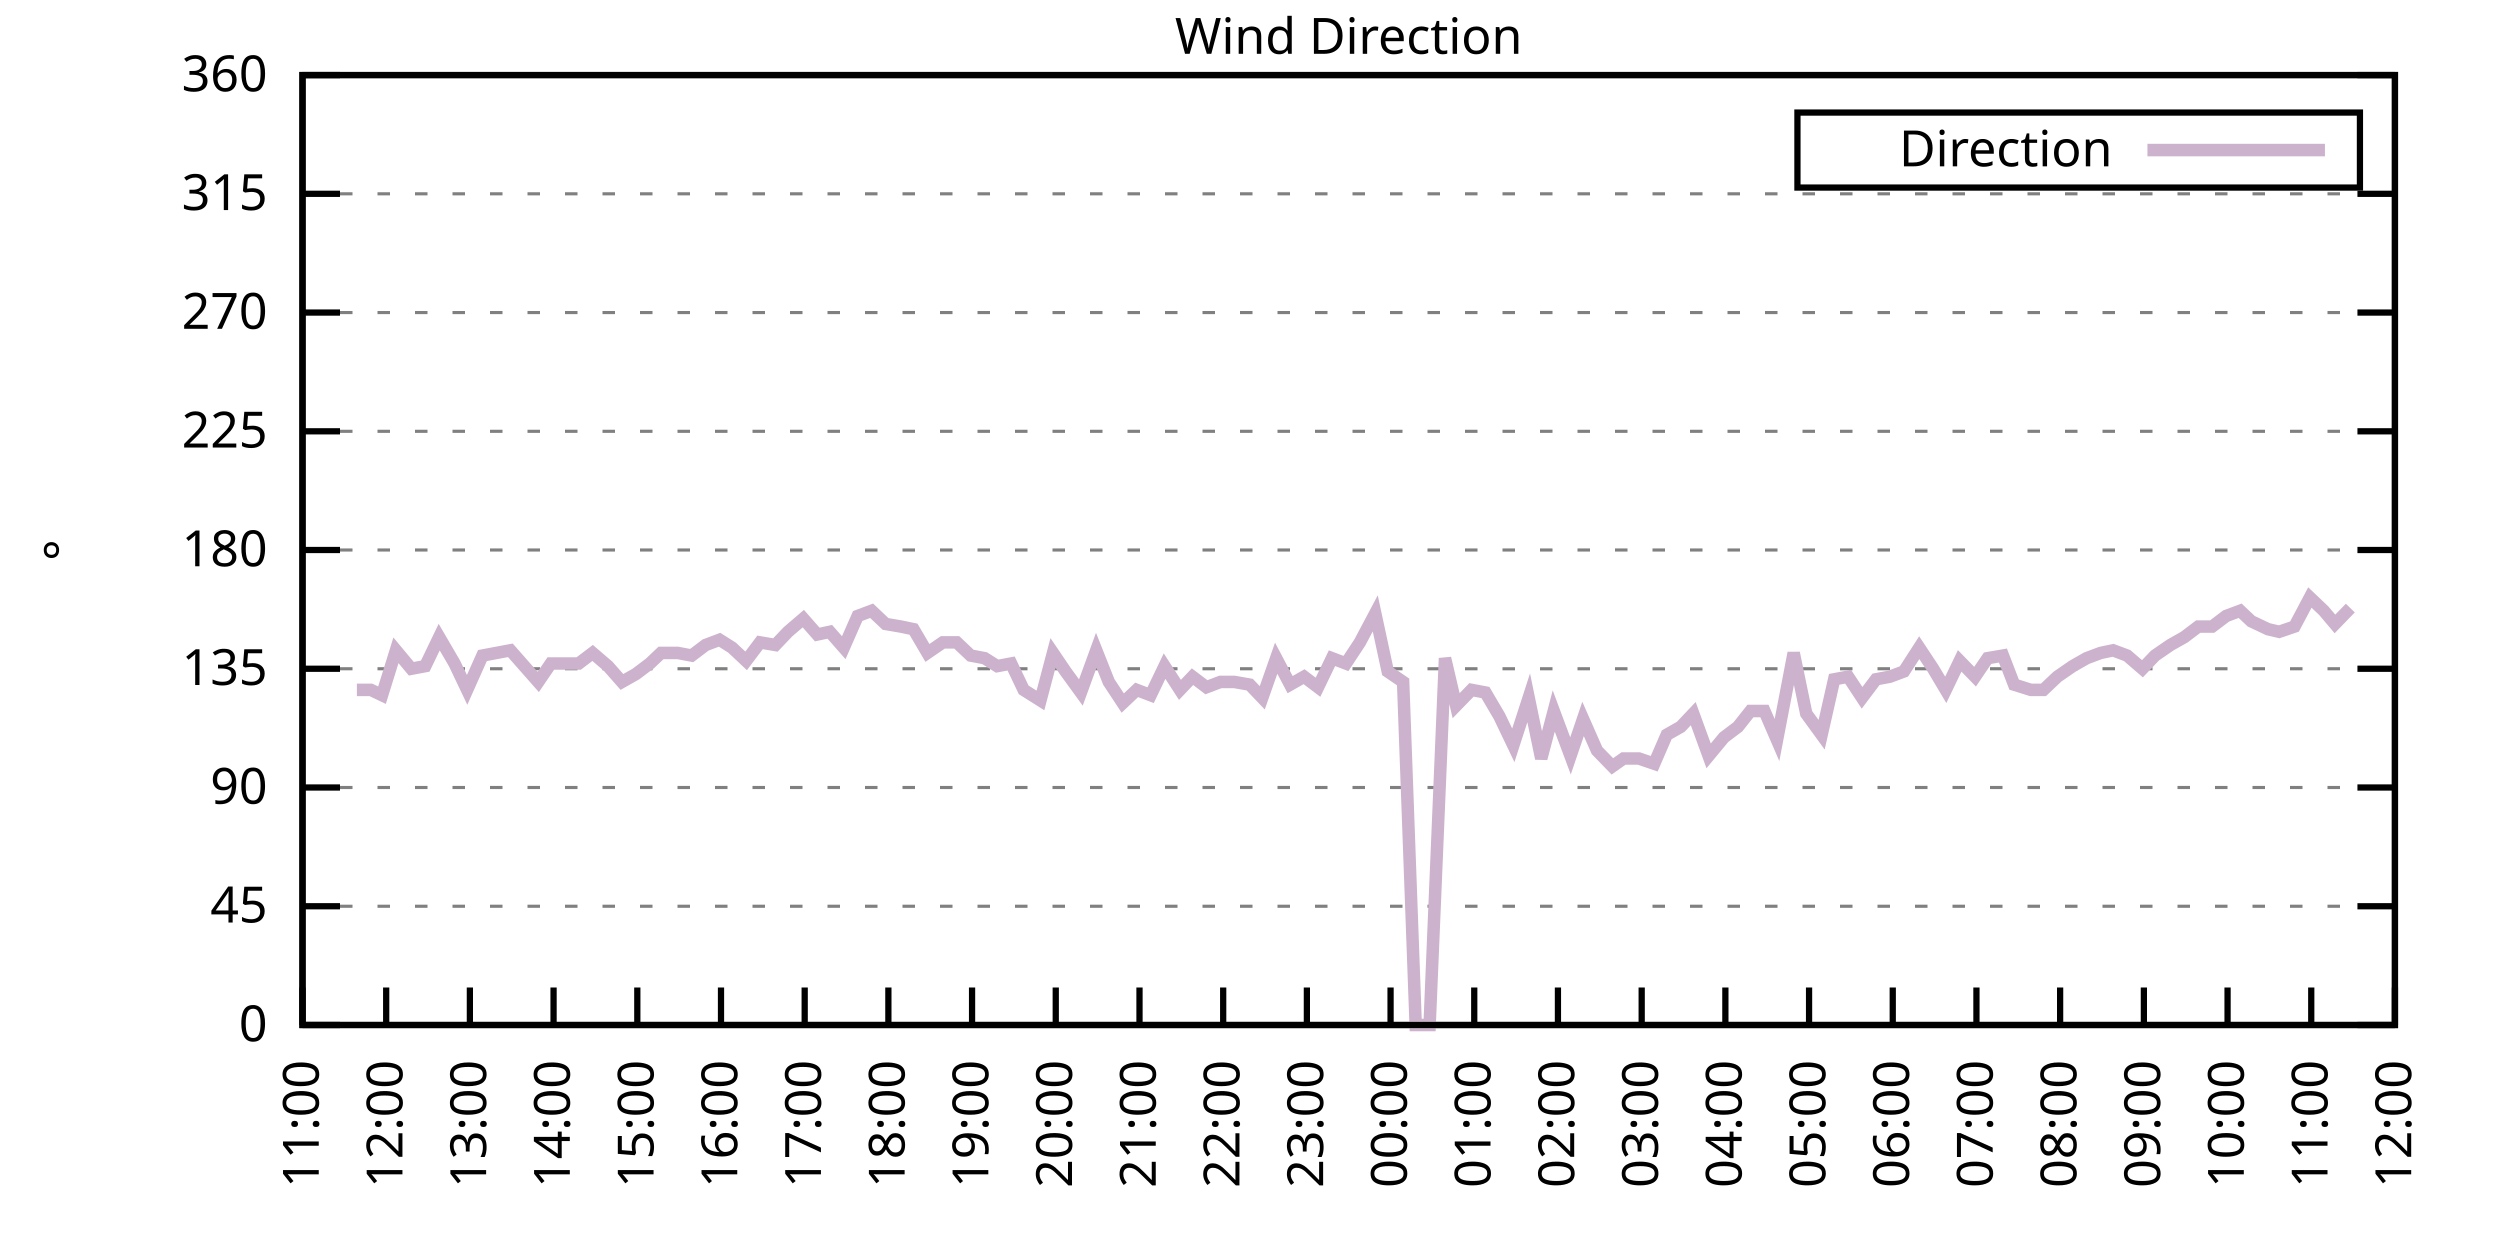
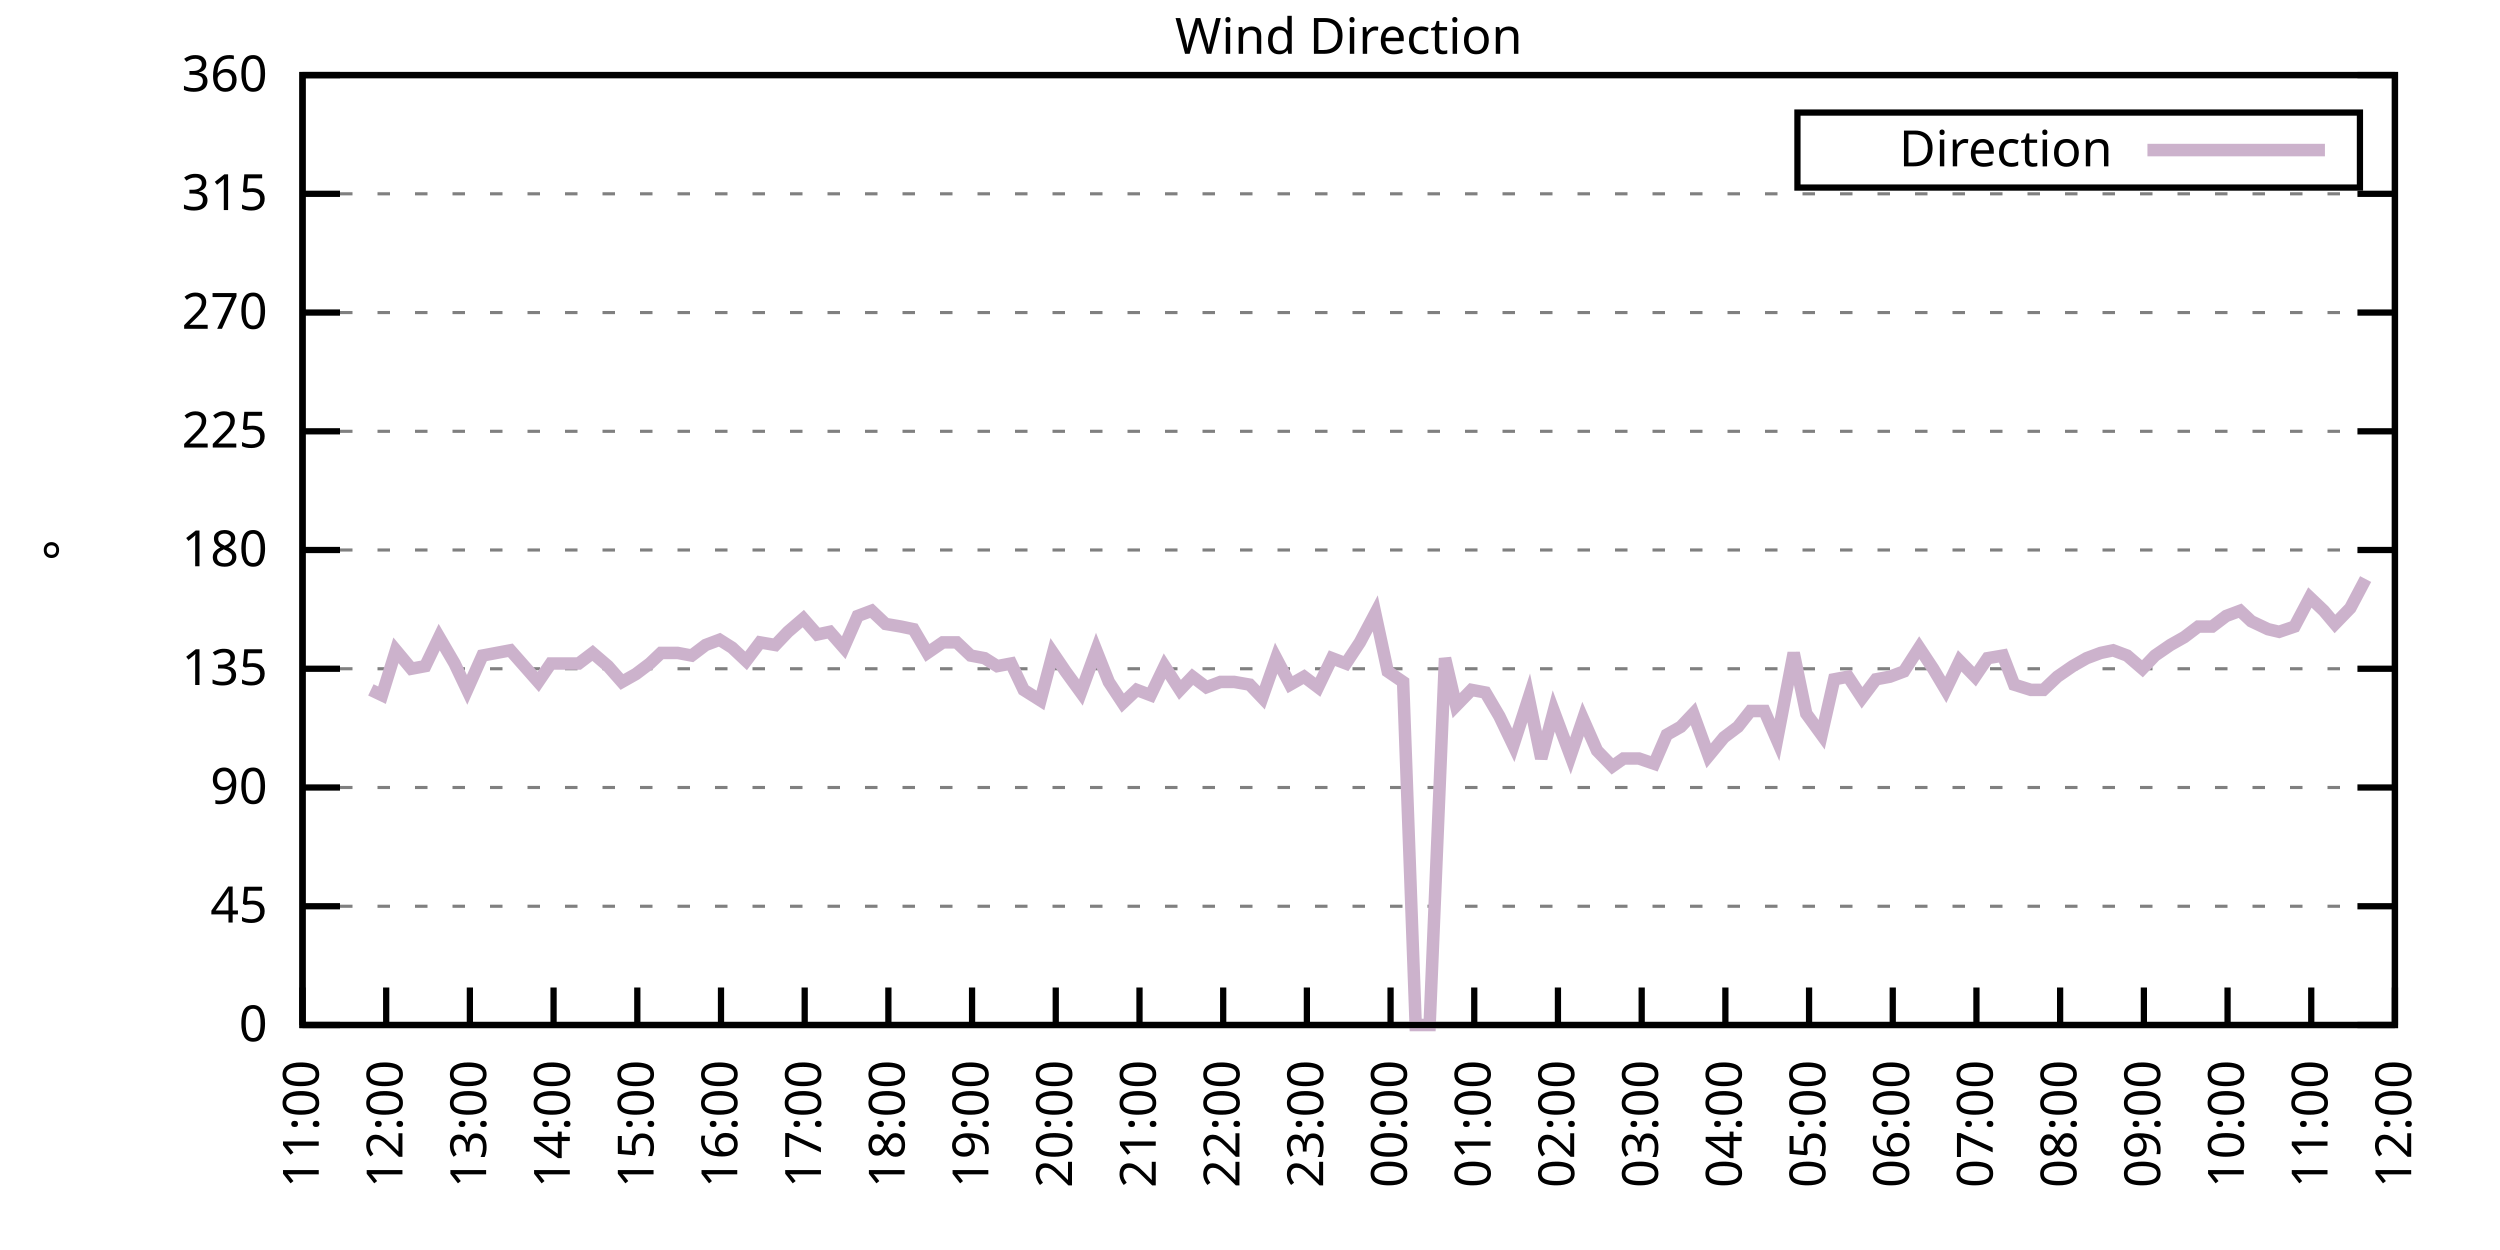
<svg xmlns="http://www.w3.org/2000/svg" xmlns:xlink="http://www.w3.org/1999/xlink" width="400" height="200" viewBox="0 0 400 200">
  <g id="gnuplot_canvas">
    <rect x="0" y="0" width="400" height="200" fill="none" />
    <defs>
      <circle id="gpDot" r="0.5" stroke-width="0.5" stroke="currentColor" />
      <path id="gpPt0" stroke-width="0.333" stroke="currentColor" d="M-1,0 h2 M0,-1 v2" />
      <path id="gpPt1" stroke-width="0.333" stroke="currentColor" d="M-1,-1 L1,1 M1,-1 L-1,1" />
      <path id="gpPt2" stroke-width="0.333" stroke="currentColor" d="M-1,0 L1,0 M0,-1 L0,1 M-1,-1 L1,1 M-1,1 L1,-1" />
      <rect id="gpPt3" stroke-width="0.333" stroke="currentColor" x="-1" y="-1" width="2" height="2" />
      <rect id="gpPt4" stroke-width="0.333" stroke="currentColor" fill="currentColor" x="-1" y="-1" width="2" height="2" />
      <circle id="gpPt5" stroke-width="0.333" stroke="currentColor" cx="0" cy="0" r="1" />
      <use xlink:href="#gpPt5" id="gpPt6" fill="currentColor" stroke="none" />
      <path id="gpPt7" stroke-width="0.333" stroke="currentColor" d="M0,-1.33 L-1.33,0.67 L1.33,0.67 z" />
      <use xlink:href="#gpPt7" id="gpPt8" fill="currentColor" stroke="none" />
      <use xlink:href="#gpPt7" id="gpPt9" stroke="currentColor" transform="rotate(180)" />
      <use xlink:href="#gpPt9" id="gpPt10" fill="currentColor" stroke="none" />
      <use xlink:href="#gpPt3" id="gpPt11" stroke="currentColor" transform="rotate(45)" />
      <use xlink:href="#gpPt11" id="gpPt12" fill="currentColor" stroke="none" />
      <path id="gpPt13" stroke-width="0.333" stroke="currentColor" d="M0,1.330 L1.265,0.411 L0.782,-1.067 L-0.782,-1.076 L-1.265,0.411 z" />
      <use xlink:href="#gpPt13" id="gpPt14" fill="currentColor" stroke="none" />
      <filter id="textbox" filterUnits="objectBoundingBox" x="0" y="0" height="1" width="1">
        <feFlood flood-color="white" flood-opacity="1" result="bgnd" />
        <feComposite in="SourceGraphic" in2="bgnd" operator="atop" />
      </filter>
      <filter id="greybox" filterUnits="objectBoundingBox" x="0" y="0" height="1" width="1">
        <feFlood flood-color="lightgrey" flood-opacity="1" result="grey" />
        <feComposite in="SourceGraphic" in2="grey" operator="atop" />
      </filter>
    </defs>
    <g fill="none" color="white" stroke="currentColor" stroke-width="1.00" stroke-linecap="butt" stroke-linejoin="miter">
</g>
    <g fill="none" color="black" stroke="currentColor" stroke-width="1.00" stroke-linecap="butt" stroke-linejoin="miter">
      <g stroke="none" shape-rendering="crispEdges">
        <polygon fill="rgb(255, 255, 255)" points="48.40,164.00 383.18,164.00 383.18,12.02 48.40,12.02 " />
      </g>
    </g>
    <g fill="none" color="black" stroke="currentColor" stroke-width="1.00" stroke-linecap="butt" stroke-linejoin="miter">
</g>
    <g fill="none" color="black" stroke="black" stroke-width="0.50" stroke-linecap="butt" stroke-linejoin="miter">
</g>
    <g fill="none" color="gray" stroke="currentColor" stroke-width="0.50" stroke-linecap="butt" stroke-linejoin="miter">
      <path stroke="gray" stroke-dasharray="2,4" class="gridline" d="M48.40,164.00 L383.19,164.00  " />
    </g>
    <g fill="none" color="gray" stroke="gray" stroke-width="1.00" stroke-linecap="butt" stroke-linejoin="miter">
</g>
    <g fill="none" color="black" stroke="currentColor" stroke-width="1.00" stroke-linecap="butt" stroke-linejoin="miter">
      <path stroke="black" d="M48.40,164.00 L54.40,164.00 M383.19,164.00 L377.19,164.00  " />
      <g transform="translate(42.80,166.60)" stroke="none" fill="black" font-family="Sans" font-size="8.00" text-anchor="end">
        <text>
          <tspan font-family="Sans"> 0</tspan>
        </text>
      </g>
    </g>
    <g fill="none" color="black" stroke="currentColor" stroke-width="1.00" stroke-linecap="butt" stroke-linejoin="miter">
</g>
    <g fill="none" color="black" stroke="black" stroke-width="0.50" stroke-linecap="butt" stroke-linejoin="miter">
</g>
    <g fill="none" color="gray" stroke="currentColor" stroke-width="0.50" stroke-linecap="butt" stroke-linejoin="miter">
      <path stroke="gray" stroke-dasharray="2,4" class="gridline" d="M48.40,145.00 L383.19,145.00  " />
    </g>
    <g fill="none" color="gray" stroke="gray" stroke-width="1.00" stroke-linecap="butt" stroke-linejoin="miter">
</g>
    <g fill="none" color="black" stroke="currentColor" stroke-width="1.00" stroke-linecap="butt" stroke-linejoin="miter">
      <path stroke="black" d="M48.40,145.00 L54.40,145.00 M383.19,145.00 L377.19,145.00  " />
      <g transform="translate(42.80,147.60)" stroke="none" fill="black" font-family="Sans" font-size="8.00" text-anchor="end">
        <text>
          <tspan font-family="Sans"> 45</tspan>
        </text>
      </g>
    </g>
    <g fill="none" color="black" stroke="currentColor" stroke-width="1.00" stroke-linecap="butt" stroke-linejoin="miter">
</g>
    <g fill="none" color="black" stroke="black" stroke-width="0.50" stroke-linecap="butt" stroke-linejoin="miter">
</g>
    <g fill="none" color="gray" stroke="currentColor" stroke-width="0.50" stroke-linecap="butt" stroke-linejoin="miter">
      <path stroke="gray" stroke-dasharray="2,4" class="gridline" d="M48.40,126.00 L383.19,126.00  " />
    </g>
    <g fill="none" color="gray" stroke="gray" stroke-width="1.00" stroke-linecap="butt" stroke-linejoin="miter">
</g>
    <g fill="none" color="black" stroke="currentColor" stroke-width="1.00" stroke-linecap="butt" stroke-linejoin="miter">
      <path stroke="black" d="M48.40,126.00 L54.40,126.00 M383.19,126.00 L377.19,126.00  " />
      <g transform="translate(42.80,128.60)" stroke="none" fill="black" font-family="Sans" font-size="8.00" text-anchor="end">
        <text>
          <tspan font-family="Sans"> 90</tspan>
        </text>
      </g>
    </g>
    <g fill="none" color="black" stroke="currentColor" stroke-width="1.00" stroke-linecap="butt" stroke-linejoin="miter">
</g>
    <g fill="none" color="black" stroke="black" stroke-width="0.50" stroke-linecap="butt" stroke-linejoin="miter">
</g>
    <g fill="none" color="gray" stroke="currentColor" stroke-width="0.50" stroke-linecap="butt" stroke-linejoin="miter">
      <path stroke="gray" stroke-dasharray="2,4" class="gridline" d="M48.40,107.00 L383.19,107.00  " />
    </g>
    <g fill="none" color="gray" stroke="gray" stroke-width="1.00" stroke-linecap="butt" stroke-linejoin="miter">
</g>
    <g fill="none" color="black" stroke="currentColor" stroke-width="1.00" stroke-linecap="butt" stroke-linejoin="miter">
      <path stroke="black" d="M48.40,107.00 L54.40,107.00 M383.19,107.00 L377.19,107.00  " />
      <g transform="translate(42.80,109.60)" stroke="none" fill="black" font-family="Sans" font-size="8.00" text-anchor="end">
        <text>
          <tspan font-family="Sans"> 135</tspan>
        </text>
      </g>
    </g>
    <g fill="none" color="black" stroke="currentColor" stroke-width="1.00" stroke-linecap="butt" stroke-linejoin="miter">
</g>
    <g fill="none" color="black" stroke="black" stroke-width="0.50" stroke-linecap="butt" stroke-linejoin="miter">
</g>
    <g fill="none" color="gray" stroke="currentColor" stroke-width="0.50" stroke-linecap="butt" stroke-linejoin="miter">
      <path stroke="gray" stroke-dasharray="2,4" class="gridline" d="M48.40,88.00 L383.19,88.00  " />
    </g>
    <g fill="none" color="gray" stroke="gray" stroke-width="1.00" stroke-linecap="butt" stroke-linejoin="miter">
</g>
    <g fill="none" color="black" stroke="currentColor" stroke-width="1.00" stroke-linecap="butt" stroke-linejoin="miter">
      <path stroke="black" d="M48.40,88.00 L54.40,88.00 M383.19,88.00 L377.19,88.00  " />
      <g transform="translate(42.80,90.60)" stroke="none" fill="black" font-family="Sans" font-size="8.00" text-anchor="end">
        <text>
          <tspan font-family="Sans"> 180</tspan>
        </text>
      </g>
    </g>
    <g fill="none" color="black" stroke="currentColor" stroke-width="1.00" stroke-linecap="butt" stroke-linejoin="miter">
</g>
    <g fill="none" color="black" stroke="black" stroke-width="0.50" stroke-linecap="butt" stroke-linejoin="miter">
</g>
    <g fill="none" color="gray" stroke="currentColor" stroke-width="0.50" stroke-linecap="butt" stroke-linejoin="miter">
      <path stroke="gray" stroke-dasharray="2,4" class="gridline" d="M48.40,69.01 L383.19,69.01  " />
    </g>
    <g fill="none" color="gray" stroke="gray" stroke-width="1.00" stroke-linecap="butt" stroke-linejoin="miter">
</g>
    <g fill="none" color="black" stroke="currentColor" stroke-width="1.00" stroke-linecap="butt" stroke-linejoin="miter">
      <path stroke="black" d="M48.40,69.01 L54.40,69.01 M383.19,69.01 L377.19,69.01  " />
      <g transform="translate(42.80,71.61)" stroke="none" fill="black" font-family="Sans" font-size="8.00" text-anchor="end">
        <text>
          <tspan font-family="Sans"> 225</tspan>
        </text>
      </g>
    </g>
    <g fill="none" color="black" stroke="currentColor" stroke-width="1.00" stroke-linecap="butt" stroke-linejoin="miter">
</g>
    <g fill="none" color="black" stroke="black" stroke-width="0.50" stroke-linecap="butt" stroke-linejoin="miter">
</g>
    <g fill="none" color="gray" stroke="currentColor" stroke-width="0.50" stroke-linecap="butt" stroke-linejoin="miter">
      <path stroke="gray" stroke-dasharray="2,4" class="gridline" d="M48.40,50.01 L383.19,50.01  " />
    </g>
    <g fill="none" color="gray" stroke="gray" stroke-width="1.00" stroke-linecap="butt" stroke-linejoin="miter">
</g>
    <g fill="none" color="black" stroke="currentColor" stroke-width="1.00" stroke-linecap="butt" stroke-linejoin="miter">
      <path stroke="black" d="M48.40,50.01 L54.40,50.01 M383.19,50.01 L377.19,50.01  " />
      <g transform="translate(42.80,52.61)" stroke="none" fill="black" font-family="Sans" font-size="8.00" text-anchor="end">
        <text>
          <tspan font-family="Sans"> 270</tspan>
        </text>
      </g>
    </g>
    <g fill="none" color="black" stroke="currentColor" stroke-width="1.00" stroke-linecap="butt" stroke-linejoin="miter">
</g>
    <g fill="none" color="black" stroke="black" stroke-width="0.50" stroke-linecap="butt" stroke-linejoin="miter">
</g>
    <g fill="none" color="gray" stroke="currentColor" stroke-width="0.50" stroke-linecap="butt" stroke-linejoin="miter">
      <path stroke="gray" stroke-dasharray="2,4" class="gridline" d="M48.40,31.01 L383.19,31.01  " />
    </g>
    <g fill="none" color="gray" stroke="gray" stroke-width="1.00" stroke-linecap="butt" stroke-linejoin="miter">
</g>
    <g fill="none" color="black" stroke="currentColor" stroke-width="1.00" stroke-linecap="butt" stroke-linejoin="miter">
      <path stroke="black" d="M48.40,31.01 L54.40,31.01 M383.19,31.01 L377.19,31.01  " />
      <g transform="translate(42.80,33.61)" stroke="none" fill="black" font-family="Sans" font-size="8.00" text-anchor="end">
        <text>
          <tspan font-family="Sans"> 315</tspan>
        </text>
      </g>
    </g>
    <g fill="none" color="black" stroke="currentColor" stroke-width="1.00" stroke-linecap="butt" stroke-linejoin="miter">
</g>
    <g fill="none" color="black" stroke="black" stroke-width="0.50" stroke-linecap="butt" stroke-linejoin="miter">
</g>
    <g fill="none" color="gray" stroke="currentColor" stroke-width="0.50" stroke-linecap="butt" stroke-linejoin="miter">
      <path stroke="gray" stroke-dasharray="2,4" class="gridline" d="M48.40,12.01 L383.19,12.01  " />
    </g>
    <g fill="none" color="gray" stroke="gray" stroke-width="1.00" stroke-linecap="butt" stroke-linejoin="miter">
</g>
    <g fill="none" color="black" stroke="currentColor" stroke-width="1.00" stroke-linecap="butt" stroke-linejoin="miter">
      <path stroke="black" d="M48.40,12.01 L54.40,12.01 M383.19,12.01 L377.19,12.01  " />
      <g transform="translate(42.80,14.61)" stroke="none" fill="black" font-family="Sans" font-size="8.00" text-anchor="end">
        <text>
          <tspan font-family="Sans"> 360</tspan>
        </text>
      </g>
    </g>
    <g fill="none" color="black" stroke="currentColor" stroke-width="1.00" stroke-linecap="butt" stroke-linejoin="miter">
      <path stroke="black" d="M48.40,164.00 L48.40,158.00  " />
      <g transform="translate(51.00,169.60) rotate(270.00)" stroke="none" fill="black" font-family="Sans" font-size="8.00" text-anchor="end">
        <text>
          <tspan font-family="Sans">11:00</tspan>
        </text>
      </g>
    </g>
    <g fill="none" color="black" stroke="currentColor" stroke-width="1.00" stroke-linecap="butt" stroke-linejoin="miter">
      <path stroke="black" d="M61.79,164.00 L61.79,158.00  " />
      <g transform="translate(64.39,169.60) rotate(270.00)" stroke="none" fill="black" font-family="Sans" font-size="8.00" text-anchor="end">
        <text>
          <tspan font-family="Sans">12:00</tspan>
        </text>
      </g>
    </g>
    <g fill="none" color="black" stroke="currentColor" stroke-width="1.00" stroke-linecap="butt" stroke-linejoin="miter">
      <path stroke="black" d="M75.18,164.00 L75.18,158.00  " />
      <g transform="translate(77.78,169.60) rotate(270.00)" stroke="none" fill="black" font-family="Sans" font-size="8.00" text-anchor="end">
        <text>
          <tspan font-family="Sans">13:00</tspan>
        </text>
      </g>
    </g>
    <g fill="none" color="black" stroke="currentColor" stroke-width="1.00" stroke-linecap="butt" stroke-linejoin="miter">
      <path stroke="black" d="M88.57,164.00 L88.57,158.00  " />
      <g transform="translate(91.17,169.60) rotate(270.00)" stroke="none" fill="black" font-family="Sans" font-size="8.00" text-anchor="end">
        <text>
          <tspan font-family="Sans">14:00</tspan>
        </text>
      </g>
    </g>
    <g fill="none" color="black" stroke="currentColor" stroke-width="1.00" stroke-linecap="butt" stroke-linejoin="miter">
      <path stroke="black" d="M101.97,164.00 L101.97,158.00  " />
      <g transform="translate(104.57,169.60) rotate(270.00)" stroke="none" fill="black" font-family="Sans" font-size="8.00" text-anchor="end">
        <text>
          <tspan font-family="Sans">15:00</tspan>
        </text>
      </g>
    </g>
    <g fill="none" color="black" stroke="currentColor" stroke-width="1.00" stroke-linecap="butt" stroke-linejoin="miter">
      <path stroke="black" d="M115.36,164.00 L115.36,158.00  " />
      <g transform="translate(117.96,169.60) rotate(270.00)" stroke="none" fill="black" font-family="Sans" font-size="8.00" text-anchor="end">
        <text>
          <tspan font-family="Sans">16:00</tspan>
        </text>
      </g>
    </g>
    <g fill="none" color="black" stroke="currentColor" stroke-width="1.00" stroke-linecap="butt" stroke-linejoin="miter">
      <path stroke="black" d="M128.75,164.00 L128.75,158.00  " />
      <g transform="translate(131.35,169.60) rotate(270.00)" stroke="none" fill="black" font-family="Sans" font-size="8.00" text-anchor="end">
        <text>
          <tspan font-family="Sans">17:00</tspan>
        </text>
      </g>
    </g>
    <g fill="none" color="black" stroke="currentColor" stroke-width="1.00" stroke-linecap="butt" stroke-linejoin="miter">
      <path stroke="black" d="M142.14,164.00 L142.14,158.00  " />
      <g transform="translate(144.74,169.60) rotate(270.00)" stroke="none" fill="black" font-family="Sans" font-size="8.00" text-anchor="end">
        <text>
          <tspan font-family="Sans">18:00</tspan>
        </text>
      </g>
    </g>
    <g fill="none" color="black" stroke="currentColor" stroke-width="1.00" stroke-linecap="butt" stroke-linejoin="miter">
      <path stroke="black" d="M155.53,164.00 L155.53,158.00  " />
      <g transform="translate(158.13,169.60) rotate(270.00)" stroke="none" fill="black" font-family="Sans" font-size="8.00" text-anchor="end">
        <text>
          <tspan font-family="Sans">19:00</tspan>
        </text>
      </g>
    </g>
    <g fill="none" color="black" stroke="currentColor" stroke-width="1.00" stroke-linecap="butt" stroke-linejoin="miter">
      <path stroke="black" d="M168.92,164.00 L168.92,158.00  " />
      <g transform="translate(171.52,169.60) rotate(270.00)" stroke="none" fill="black" font-family="Sans" font-size="8.00" text-anchor="end">
        <text>
          <tspan font-family="Sans">20:00</tspan>
        </text>
      </g>
    </g>
    <g fill="none" color="black" stroke="currentColor" stroke-width="1.00" stroke-linecap="butt" stroke-linejoin="miter">
      <path stroke="black" d="M182.32,164.00 L182.32,158.00  " />
      <g transform="translate(184.92,169.60) rotate(270.00)" stroke="none" fill="black" font-family="Sans" font-size="8.00" text-anchor="end">
        <text>
          <tspan font-family="Sans">21:00</tspan>
        </text>
      </g>
    </g>
    <g fill="none" color="black" stroke="currentColor" stroke-width="1.00" stroke-linecap="butt" stroke-linejoin="miter">
      <path stroke="black" d="M195.71,164.00 L195.71,158.00  " />
      <g transform="translate(198.31,169.60) rotate(270.00)" stroke="none" fill="black" font-family="Sans" font-size="8.00" text-anchor="end">
        <text>
          <tspan font-family="Sans">22:00</tspan>
        </text>
      </g>
    </g>
    <g fill="none" color="black" stroke="currentColor" stroke-width="1.00" stroke-linecap="butt" stroke-linejoin="miter">
      <path stroke="black" d="M209.10,164.00 L209.10,158.00  " />
      <g transform="translate(211.70,169.60) rotate(270.00)" stroke="none" fill="black" font-family="Sans" font-size="8.00" text-anchor="end">
        <text>
          <tspan font-family="Sans">23:00</tspan>
        </text>
      </g>
    </g>
    <g fill="none" color="black" stroke="currentColor" stroke-width="1.00" stroke-linecap="butt" stroke-linejoin="miter">
      <path stroke="black" d="M222.49,164.00 L222.49,158.00  " />
      <g transform="translate(225.09,169.60) rotate(270.00)" stroke="none" fill="black" font-family="Sans" font-size="8.00" text-anchor="end">
        <text>
          <tspan font-family="Sans">00:00</tspan>
        </text>
      </g>
    </g>
    <g fill="none" color="black" stroke="currentColor" stroke-width="1.00" stroke-linecap="butt" stroke-linejoin="miter">
      <path stroke="black" d="M235.88,164.00 L235.88,158.00  " />
      <g transform="translate(238.48,169.60) rotate(270.00)" stroke="none" fill="black" font-family="Sans" font-size="8.00" text-anchor="end">
        <text>
          <tspan font-family="Sans">01:00</tspan>
        </text>
      </g>
    </g>
    <g fill="none" color="black" stroke="currentColor" stroke-width="1.00" stroke-linecap="butt" stroke-linejoin="miter">
      <path stroke="black" d="M249.27,164.00 L249.27,158.00  " />
      <g transform="translate(251.87,169.60) rotate(270.00)" stroke="none" fill="black" font-family="Sans" font-size="8.00" text-anchor="end">
        <text>
          <tspan font-family="Sans">02:00</tspan>
        </text>
      </g>
    </g>
    <g fill="none" color="black" stroke="currentColor" stroke-width="1.00" stroke-linecap="butt" stroke-linejoin="miter">
      <path stroke="black" d="M262.67,164.00 L262.67,158.00  " />
      <g transform="translate(265.27,169.60) rotate(270.00)" stroke="none" fill="black" font-family="Sans" font-size="8.00" text-anchor="end">
        <text>
          <tspan font-family="Sans">03:00</tspan>
        </text>
      </g>
    </g>
    <g fill="none" color="black" stroke="currentColor" stroke-width="1.00" stroke-linecap="butt" stroke-linejoin="miter">
      <path stroke="black" d="M276.06,164.00 L276.06,158.00  " />
      <g transform="translate(278.66,169.60) rotate(270.00)" stroke="none" fill="black" font-family="Sans" font-size="8.00" text-anchor="end">
        <text>
          <tspan font-family="Sans">04:00</tspan>
        </text>
      </g>
    </g>
    <g fill="none" color="black" stroke="currentColor" stroke-width="1.00" stroke-linecap="butt" stroke-linejoin="miter">
      <path stroke="black" d="M289.45,164.00 L289.45,158.00  " />
      <g transform="translate(292.05,169.60) rotate(270.00)" stroke="none" fill="black" font-family="Sans" font-size="8.00" text-anchor="end">
        <text>
          <tspan font-family="Sans">05:00</tspan>
        </text>
      </g>
    </g>
    <g fill="none" color="black" stroke="currentColor" stroke-width="1.00" stroke-linecap="butt" stroke-linejoin="miter">
      <path stroke="black" d="M302.84,164.00 L302.84,158.00  " />
      <g transform="translate(305.44,169.60) rotate(270.00)" stroke="none" fill="black" font-family="Sans" font-size="8.00" text-anchor="end">
        <text>
          <tspan font-family="Sans">06:00</tspan>
        </text>
      </g>
    </g>
    <g fill="none" color="black" stroke="currentColor" stroke-width="1.00" stroke-linecap="butt" stroke-linejoin="miter">
      <path stroke="black" d="M316.23,164.00 L316.23,158.00  " />
      <g transform="translate(318.83,169.60) rotate(270.00)" stroke="none" fill="black" font-family="Sans" font-size="8.00" text-anchor="end">
        <text>
          <tspan font-family="Sans">07:00</tspan>
        </text>
      </g>
    </g>
    <g fill="none" color="black" stroke="currentColor" stroke-width="1.00" stroke-linecap="butt" stroke-linejoin="miter">
      <path stroke="black" d="M329.62,164.00 L329.62,158.00  " />
      <g transform="translate(332.22,169.60) rotate(270.00)" stroke="none" fill="black" font-family="Sans" font-size="8.00" text-anchor="end">
        <text>
          <tspan font-family="Sans">08:00</tspan>
        </text>
      </g>
    </g>
    <g fill="none" color="black" stroke="currentColor" stroke-width="1.00" stroke-linecap="butt" stroke-linejoin="miter">
      <path stroke="black" d="M343.02,164.00 L343.02,158.00  " />
      <g transform="translate(345.62,169.60) rotate(270.00)" stroke="none" fill="black" font-family="Sans" font-size="8.00" text-anchor="end">
        <text>
          <tspan font-family="Sans">09:00</tspan>
        </text>
      </g>
    </g>
    <g fill="none" color="black" stroke="currentColor" stroke-width="1.00" stroke-linecap="butt" stroke-linejoin="miter">
      <path stroke="black" d="M356.41,164.00 L356.41,158.00  " />
      <g transform="translate(359.01,169.60) rotate(270.00)" stroke="none" fill="black" font-family="Sans" font-size="8.00" text-anchor="end">
        <text>
          <tspan font-family="Sans">10:00</tspan>
        </text>
      </g>
    </g>
    <g fill="none" color="black" stroke="currentColor" stroke-width="1.00" stroke-linecap="butt" stroke-linejoin="miter">
      <path stroke="black" d="M369.80,164.00 L369.80,158.00  " />
      <g transform="translate(372.40,169.60) rotate(270.00)" stroke="none" fill="black" font-family="Sans" font-size="8.00" text-anchor="end">
        <text>
          <tspan font-family="Sans">11:00</tspan>
        </text>
      </g>
    </g>
    <g fill="none" color="black" stroke="currentColor" stroke-width="1.00" stroke-linecap="butt" stroke-linejoin="miter">
      <path stroke="black" d="M383.19,164.00 L383.19,158.00  " />
      <g transform="translate(385.79,169.60) rotate(270.00)" stroke="none" fill="black" font-family="Sans" font-size="8.00" text-anchor="end">
        <text>
          <tspan font-family="Sans">12:00</tspan>
        </text>
      </g>
    </g>
    <g fill="none" color="black" stroke="currentColor" stroke-width="1.00" stroke-linecap="butt" stroke-linejoin="miter">
</g>
    <g fill="none" color="black" stroke="currentColor" stroke-width="1.00" stroke-linecap="butt" stroke-linejoin="miter">
      <path stroke="black" d="M48.40,12.01 L48.40,164.00 L383.19,164.00 L383.19,12.01 L48.40,12.01 Z  " />
    </g>
    <g fill="none" color="black" stroke="currentColor" stroke-width="1.00" stroke-linecap="butt" stroke-linejoin="miter">
</g>
    <g fill="none" color="black" stroke="currentColor" stroke-width="1.00" stroke-linecap="butt" stroke-linejoin="miter">
      <path stroke="black" d="M287.59,30.01 L287.59,18.01 L377.59,18.01 L377.59,30.01 L287.59,30.01 Z  " />
    </g>
    <g id="Wind_direction_plot_1">
      <g fill="none" color="white" stroke="black" stroke-width="2.00" stroke-linecap="butt" stroke-linejoin="miter">
</g>
      <g fill="none" color="black" stroke="currentColor" stroke-width="2.00" stroke-linecap="butt" stroke-linejoin="miter">
        <g transform="translate(337.99,26.61)" stroke="none" fill="black" font-family="Sans" font-size="8.00" text-anchor="end">
          <text>
            <tspan font-family="Sans">Direction</tspan>
          </text>
        </g>
      </g>
      <g fill="none" color="black" stroke="currentColor" stroke-width="2.00" stroke-linecap="butt" stroke-linejoin="miter">
-         <path stroke="rgb(204, 178, 204)" d="M343.59,24.01 L371.99,24.01 M57.10,110.38 L59.34,110.38 L61.12,111.23 L63.35,104.05 L65.81,107.00 L68.04,106.58   L70.27,101.94 L72.73,106.16 L74.74,110.38 L77.19,104.89 L79.42,104.47 L81.66,104.05 L83.89,106.58 L86.12,109.11   L88.13,106.16 L90.14,106.16 L92.59,106.16 L94.82,104.47 L97.28,106.58 L99.51,109.11 L101.74,107.85 L103.98,106.16   L105.76,104.47 L108.44,104.47 L110.67,104.89 L112.90,103.20 L115.13,102.36 L117.14,103.63 L119.38,105.74 L121.61,102.78   L124.06,103.20 L126.07,101.09 L128.53,98.98 L130.76,101.52 L132.77,101.09 L135.00,103.63 L137.23,98.56 L139.46,97.72   L141.69,99.83 L144.15,100.25 L146.16,100.67 L148.39,104.47 L150.85,102.78 L153.08,102.78 L155.31,104.89 L157.54,105.31   L159.55,106.58 L161.78,106.16 L163.79,110.38 L166.47,112.07 L168.48,104.47 L170.49,107.43 L172.94,110.80 L175.40,104.05   L177.41,109.11 L179.64,112.49 L181.87,110.38 L184.10,111.23 L186.33,106.58 L188.79,110.38 L190.80,108.27 L193.03,109.96   L195.26,109.11 L197.49,109.11 L199.95,109.54 L201.96,111.65 L204.19,105.31 L206.42,109.54 L208.65,108.27 L210.88,109.96   L213.12,105.31 L215.35,106.16 L217.58,102.78 L220.04,98.14 L222.04,107.43 L224.50,109.11 L226.51,164.00 L228.74,164.00   L231.20,105.31 L232.98,112.91 L235.44,110.38 L237.67,110.80 L239.90,114.60 L242.13,119.25 L244.59,111.65 L246.60,121.36   L248.60,113.76 L251.28,120.94 L253.29,115.03 L255.52,120.09 L257.98,122.62 L259.76,121.36 L262.22,121.36 L264.67,122.20   L266.68,117.56 L268.92,116.29 L270.92,114.18 L273.38,120.94 L275.83,117.98 L278.07,116.29 L280.07,113.76 L282.31,113.76   L284.32,118.40 L286.99,104.47 L289.00,114.18 L291.46,117.56 L293.47,108.69 L295.70,108.27 L297.93,111.65 L300.16,108.69   L302.39,108.27 L304.63,107.43 L307.08,103.63 L309.31,107.00 L311.32,110.38 L313.55,105.74 L316.01,108.27 L318.02,105.31   L320.47,104.89 L322.26,109.54 L324.94,110.38 L326.95,110.38 L329.18,108.27 L331.63,106.58 L333.86,105.31 L336.10,104.47   L338.10,104.05 L340.34,104.89 L342.79,107.00 L344.80,104.89 L347.26,103.20 L349.49,101.94 L351.72,100.25 L353.95,100.25   L356.18,98.56 L358.42,97.72 L360.20,99.40 L362.88,100.67 L364.66,101.09 L367.12,100.25 L369.58,95.60 L371.81,97.72   L373.59,99.83 L376.05,97.29  " />
+         <path stroke="rgb(204, 178, 204)" d="M343.59,24.01 L371.99,24.01 M59.34,110.38 L61.12,111.23 L63.35,104.05 L65.81,107.00 L68.04,106.58 L70.27,101.94   L72.73,106.16 L74.74,110.38 L77.19,104.89 L79.42,104.47 L81.66,104.05 L83.89,106.58 L86.12,109.11 L88.13,106.16   L90.14,106.16 L92.59,106.16 L94.82,104.47 L97.28,106.58 L99.51,109.11 L101.74,107.85 L103.98,106.16 L105.76,104.47   L108.44,104.47 L110.67,104.89 L112.90,103.20 L115.13,102.36 L117.14,103.63 L119.38,105.74 L121.61,102.78 L124.06,103.20   L126.07,101.09 L128.53,98.98 L130.76,101.52 L132.77,101.09 L135.00,103.63 L137.23,98.56 L139.46,97.72 L141.69,99.83   L144.15,100.25 L146.16,100.67 L148.39,104.47 L150.85,102.78 L153.08,102.78 L155.31,104.89 L157.54,105.31 L159.55,106.58   L161.78,106.16 L163.79,110.38 L166.47,112.07 L168.48,104.47 L170.49,107.43 L172.94,110.80 L175.40,104.05 L177.41,109.11   L179.64,112.49 L181.87,110.38 L184.10,111.23 L186.33,106.58 L188.79,110.38 L190.80,108.27 L193.03,109.96 L195.26,109.11   L197.49,109.11 L199.95,109.54 L201.96,111.65 L204.19,105.31 L206.42,109.54 L208.65,108.27 L210.88,109.96 L213.12,105.31   L215.35,106.16 L217.58,102.78 L220.04,98.14 L222.04,107.43 L224.50,109.11 L226.51,164.00 L228.74,164.00 L231.20,105.31   L232.98,112.91 L235.44,110.38 L237.67,110.80 L239.90,114.60 L242.13,119.25 L244.59,111.65 L246.60,121.36 L248.60,113.76   L251.28,120.94 L253.29,115.03 L255.52,120.09 L257.98,122.62 L259.76,121.36 L262.22,121.36 L264.67,122.20 L266.68,117.56   L268.92,116.29 L270.92,114.18 L273.38,120.94 L275.83,117.98 L278.07,116.29 L280.07,113.76 L282.31,113.76 L284.32,118.40   L286.99,104.47 L289.00,114.18 L291.46,117.56 L293.47,108.69 L295.70,108.27 L297.93,111.65 L300.16,108.69 L302.39,108.27   L304.63,107.43 L307.08,103.63 L309.31,107.00 L311.32,110.38 L313.55,105.74 L316.01,108.27 L318.02,105.31 L320.47,104.89   L322.26,109.54 L324.94,110.38 L326.95,110.38 L329.18,108.27 L331.63,106.58 L333.86,105.31 L336.10,104.47 L338.10,104.05   L340.34,104.89 L342.79,107.00 L344.80,104.89 L347.26,103.20 L349.49,101.94 L351.72,100.25 L353.95,100.25 L356.18,98.56   L358.42,97.72 L360.20,99.40 L362.88,100.67 L364.66,101.09 L367.12,100.25 L369.58,95.60 L371.81,97.72 L373.59,99.83   L376.05,97.29 L378.50,92.65  " />
      </g>
    </g>
    <g fill="none" color="black" stroke="currentColor" stroke-width="2.00" stroke-linecap="butt" stroke-linejoin="miter">
</g>
    <g fill="none" color="black" stroke="black" stroke-width="1.00" stroke-linecap="butt" stroke-linejoin="miter">
</g>
    <g fill="none" color="black" stroke="currentColor" stroke-width="1.00" stroke-linecap="butt" stroke-linejoin="miter">
      <path stroke="black" d="M48.40,12.01 L48.40,164.00 L383.19,164.00 L383.19,12.01 L48.40,12.01 Z  " />
      <g transform="translate(12.80,88.01) rotate(270.00)" stroke="none" fill="black" font-family="Sans" font-size="8.00" text-anchor="middle">
        <text>
          <tspan font-family="Sans">°</tspan>
        </text>
      </g>
    </g>
    <g fill="none" color="black" stroke="currentColor" stroke-width="1.00" stroke-linecap="butt" stroke-linejoin="miter">
</g>
    <g fill="none" color="black" stroke="currentColor" stroke-width="1.00" stroke-linecap="butt" stroke-linejoin="miter">
      <g transform="translate(215.79,8.61)" stroke="none" fill="black" font-family="Sans" font-size="8.00" text-anchor="middle">
        <text>
          <tspan font-family="Sans">Wind Direction</tspan>
        </text>
      </g>
    </g>
    <g fill="none" color="black" stroke="currentColor" stroke-width="1.00" stroke-linecap="butt" stroke-linejoin="miter">
</g>
  </g>
</svg>
